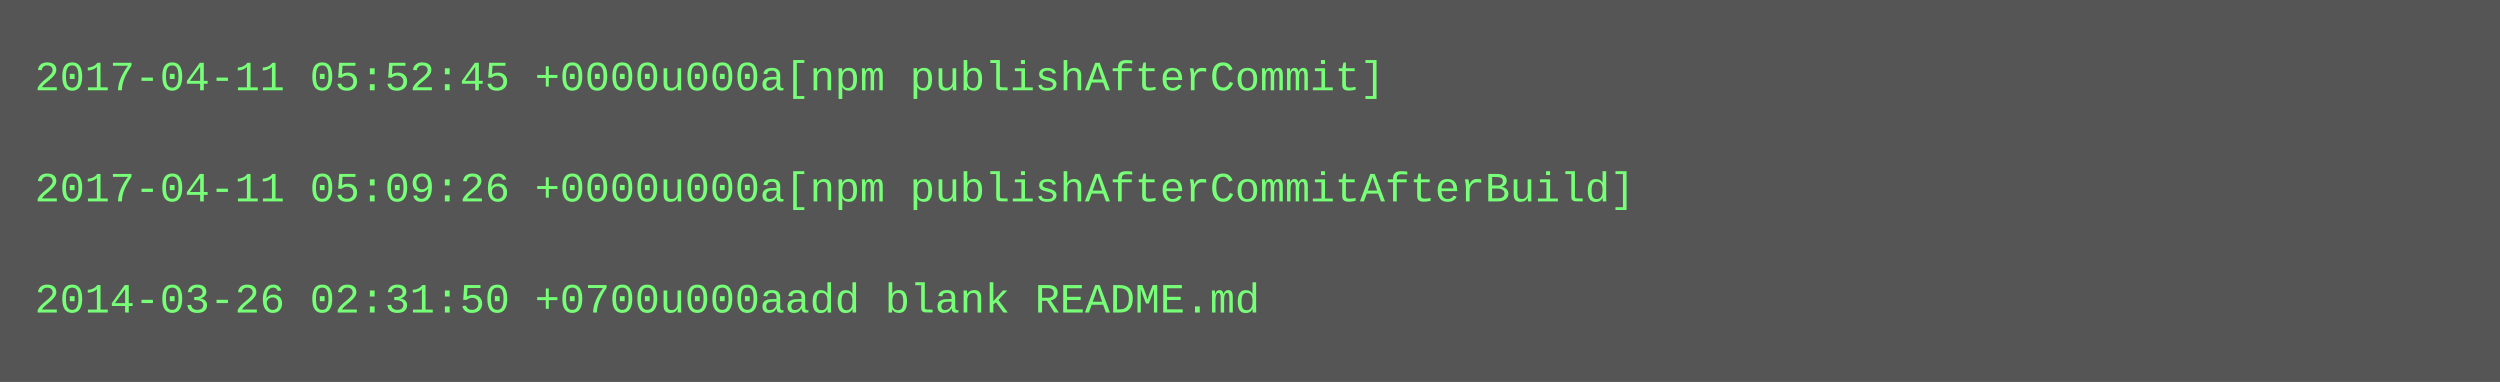
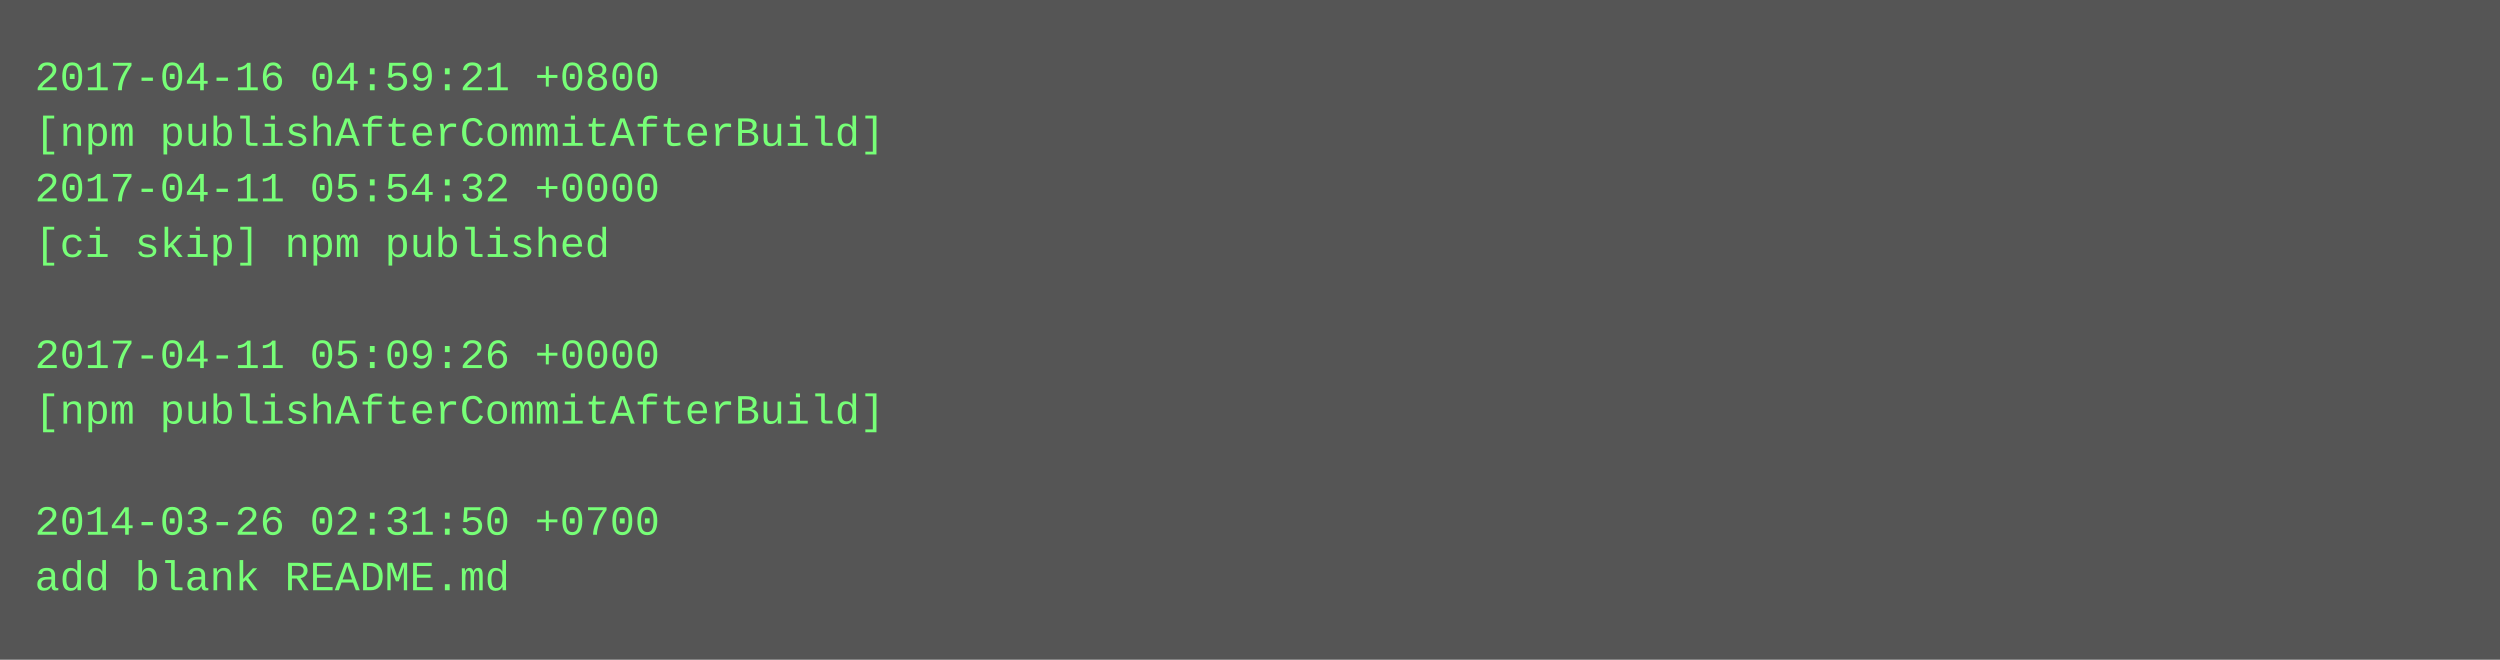
- <svg xmlns="http://www.w3.org/2000/svg" height="110" width="720">
-   <rect height="110" fill="#555" width="720" />
+ <svg xmlns="http://www.w3.org/2000/svg" height="190" width="720">
+   <rect height="190" fill="#555" width="720" />
  <text fill="#7f7" font-family="Courier New" font-size="12" xml:space="preserve">
-     <tspan x="10" y="26">2017-04-11 05:52:45 +0000u000a[npm publishAfterCommit]</tspan>
-     <tspan x="10" y="42" />
-     <tspan x="10" y="58">2017-04-11 05:09:26 +0000u000a[npm publishAfterCommitAfterBuild]</tspan>
-     <tspan x="10" y="74" />
-     <tspan x="10" y="90">2014-03-26 02:31:50 +0700u000aadd blank README.md</tspan>
+     <tspan x="10" y="26">2017-04-16 04:59:21 +0800</tspan>
+     <tspan x="10" y="42">[npm publishAfterCommitAfterBuild]</tspan>
+     <tspan x="10" y="58">2017-04-11 05:54:32 +0000</tspan>
+     <tspan x="10" y="74">[ci skip] npm published</tspan>
+     <tspan x="10" y="90" />
+     <tspan x="10" y="106">2017-04-11 05:09:26 +0000</tspan>
+     <tspan x="10" y="122">[npm publishAfterCommitAfterBuild]</tspan>
+     <tspan x="10" y="138" />
+     <tspan x="10" y="154">2014-03-26 02:31:50 +0700</tspan>
+     <tspan x="10" y="170">add blank README.md</tspan>
  </text>
</svg>
